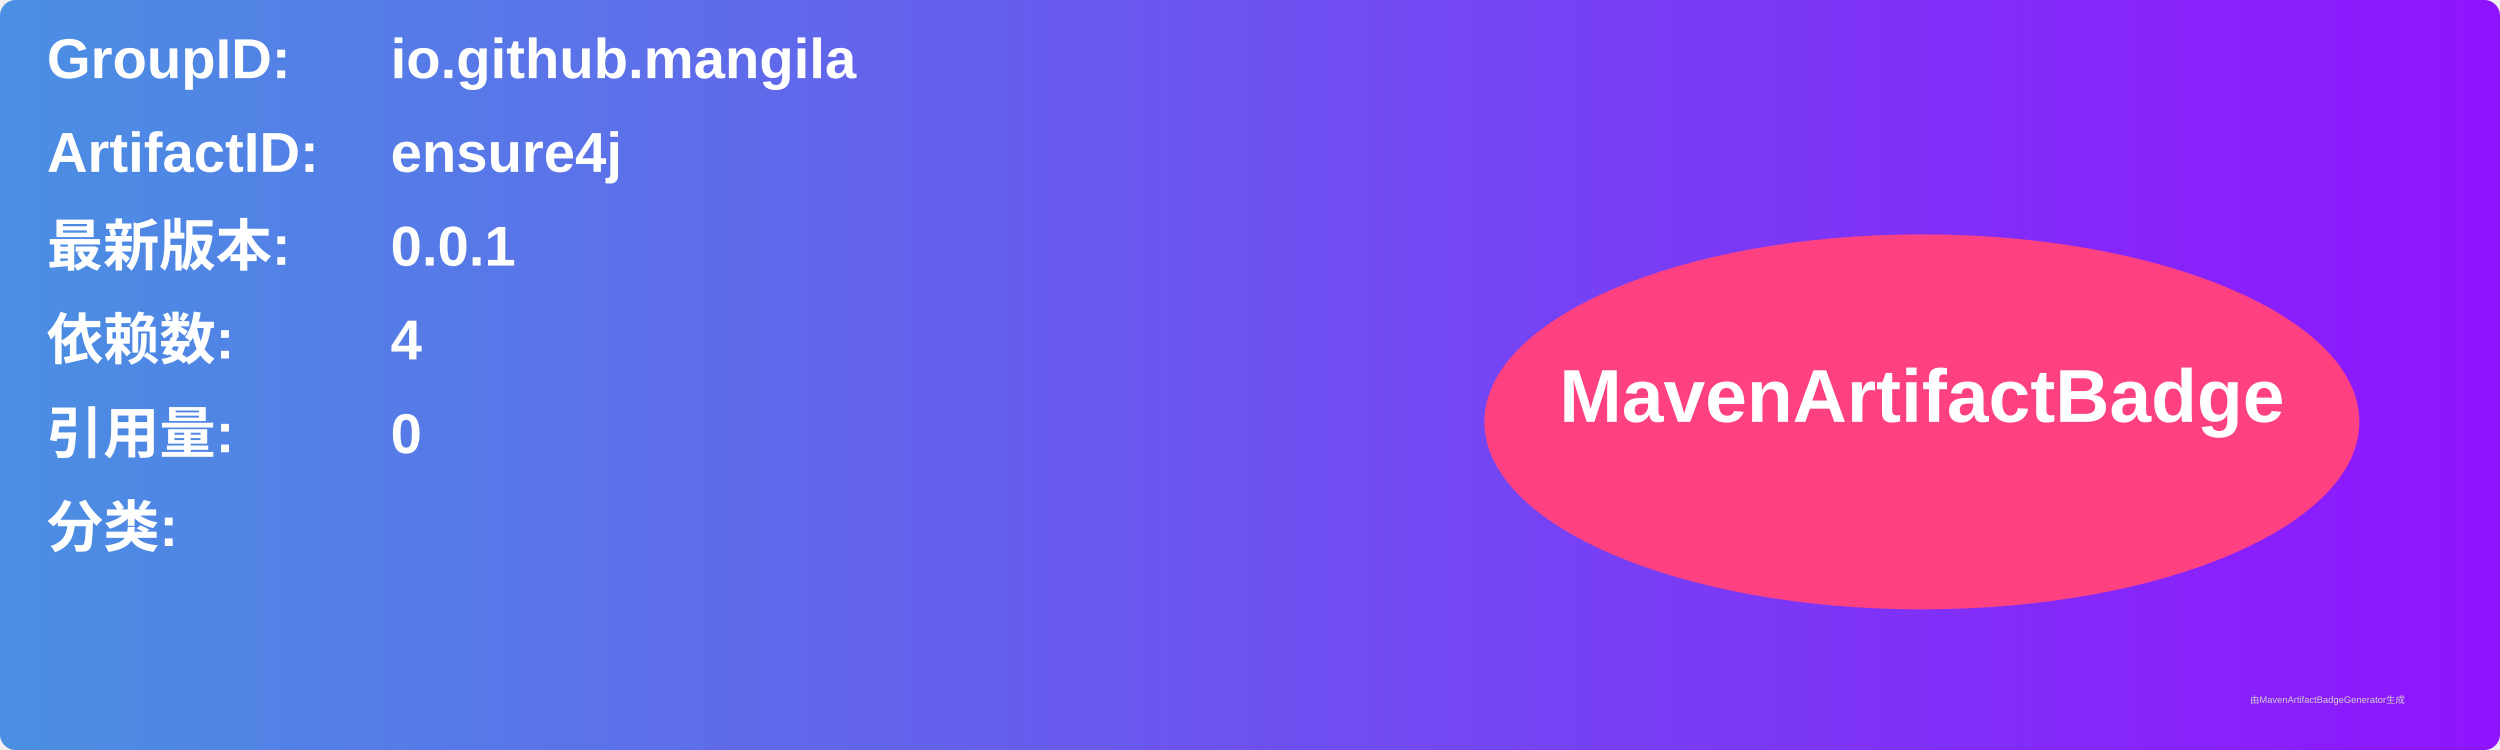
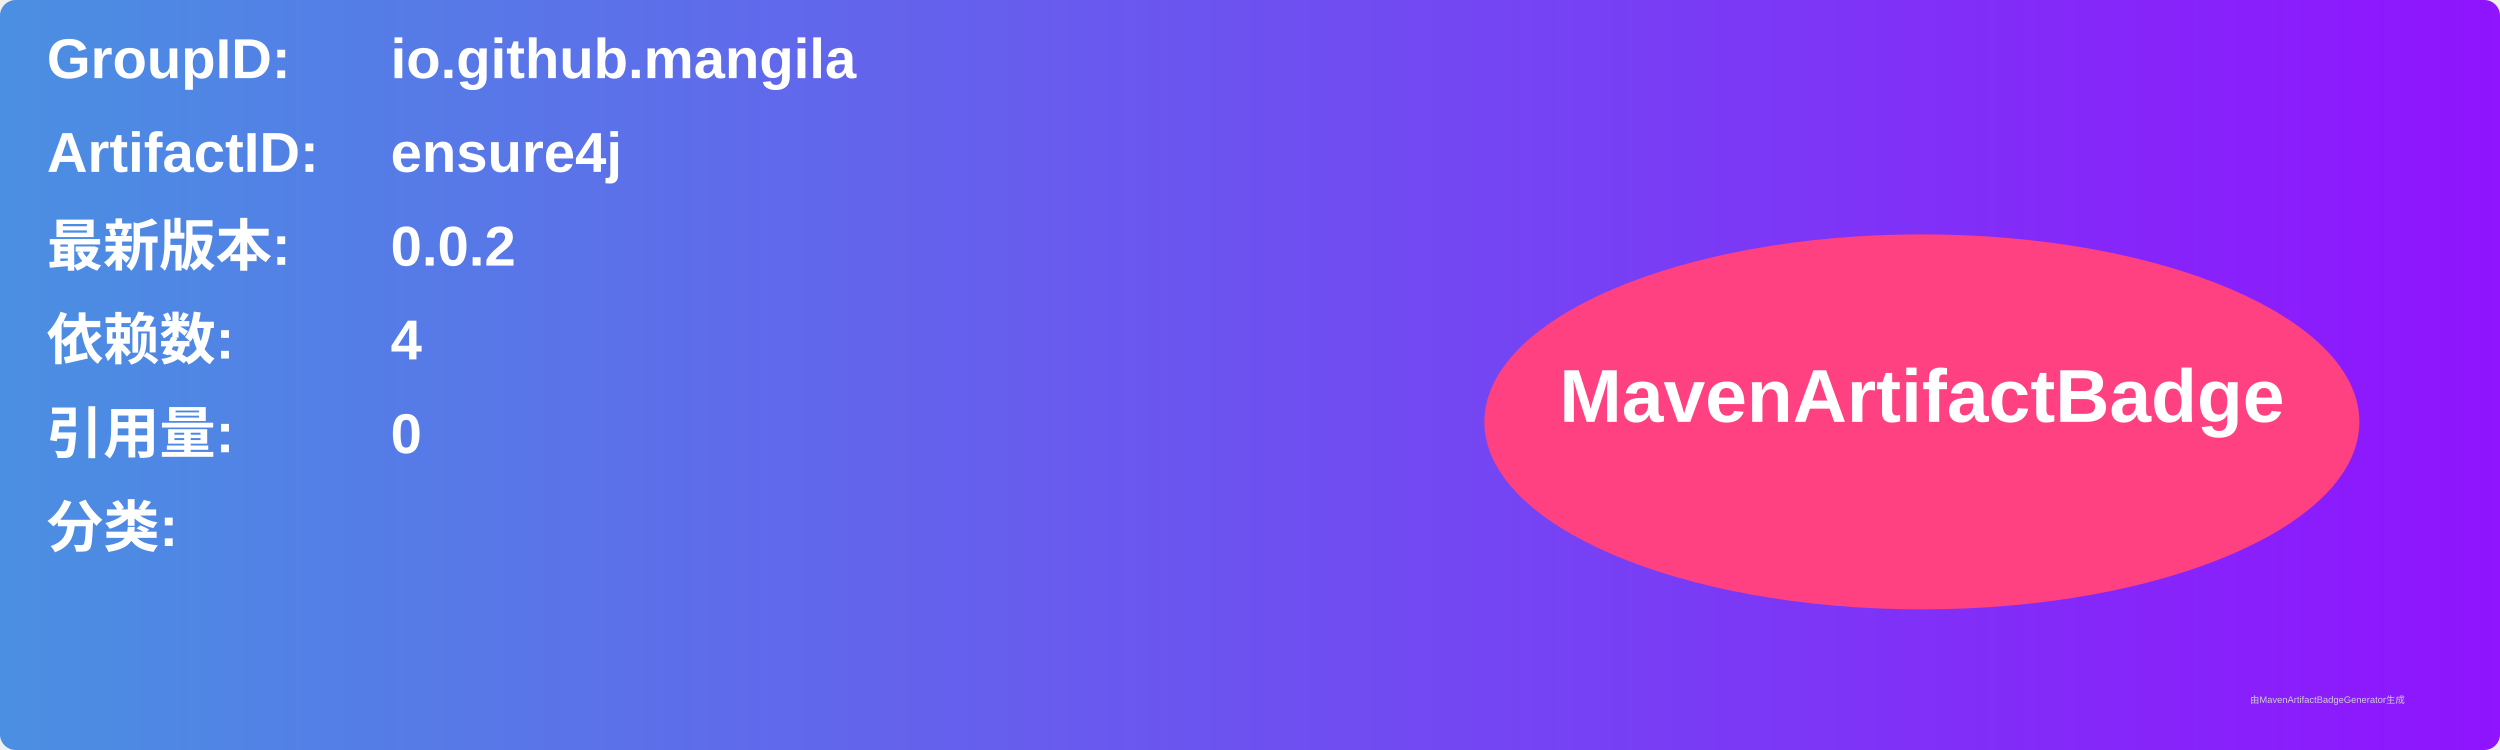
<svg xmlns="http://www.w3.org/2000/svg" width="800" height="240" viewBox="0 0 800 240">
  <linearGradient id="grad" x1="0%" y1="0%" x2="100%" y2="0%">
    <stop offset="0%" stop-color="#4a90e2" />
    <stop offset="100%" stop-color="#9013fe" />
  </linearGradient>
  <rect width="100%" height="100%" rx="5" ry="5" fill="url(#grad)" />
  <g transform="translate(15, 15)">
    <text x="0" y="10" font-family="Arial" font-size="18" fill="white" font-weight="bold" width="260">GroupID:</text>
    <text x="110" y="10" font-family="Arial" font-size="18" fill="white" font-weight="bold" width="460">io.github.mangila</text>
    <text x="0" y="40" font-family="Arial" font-size="18" fill="white" font-weight="bold" width="260">ArtifactID:</text>
    <text x="110" y="40" font-family="Arial" font-size="18" fill="white" font-weight="bold" width="460">ensure4j</text>
    <text x="0" y="70" font-family="Arial" font-size="18" fill="white" font-weight="bold">最新版本:</text>
    <text x="110" y="70" font-family="Arial" font-size="18" fill="white" font-weight="bold">
-       <tspan font-weight="bold">0.0.1</tspan>
+       <tspan font-weight="bold">0.0.2</tspan>
    </text>
    <text x="0" y="100" font-family="Arial" font-size="18" fill="white" font-weight="bold">依赖数: </text>
    <text x="110" y="100" font-family="Arial" font-size="18" fill="white">
      <tspan font-weight="bold">4</tspan>
    </text>
    <text x="0" y="130" font-family="Arial" font-size="18" fill="white" font-weight="bold">引用量: </text>
    <text x="110" y="130" font-family="Arial" font-size="18" fill="white">
      <tspan font-weight="bold">0</tspan>
    </text>
    <text x="0" y="160" font-family="Arial" font-size="18" fill="white" font-weight="bold">分类:</text>
    <text x="10" y="190" font-family="Arial" font-size="10" fill="white">
      <tspan font-weight="bold" />
    </text>
    <ellipse cx="600" cy="120" rx="140" ry="60" fill="#ff4081" />
    <text x="600" y="120" text-anchor="middle" font-family="Arial" font-size="24" fill="white" font-weight="bold">MavenArtifactBadge</text>
  </g>
  <text x="720" y="225" font-family="Arial" font-size="3" fill="#d0d0d0">由MavenArtifactBadgeGenerator生成</text>
</svg>
